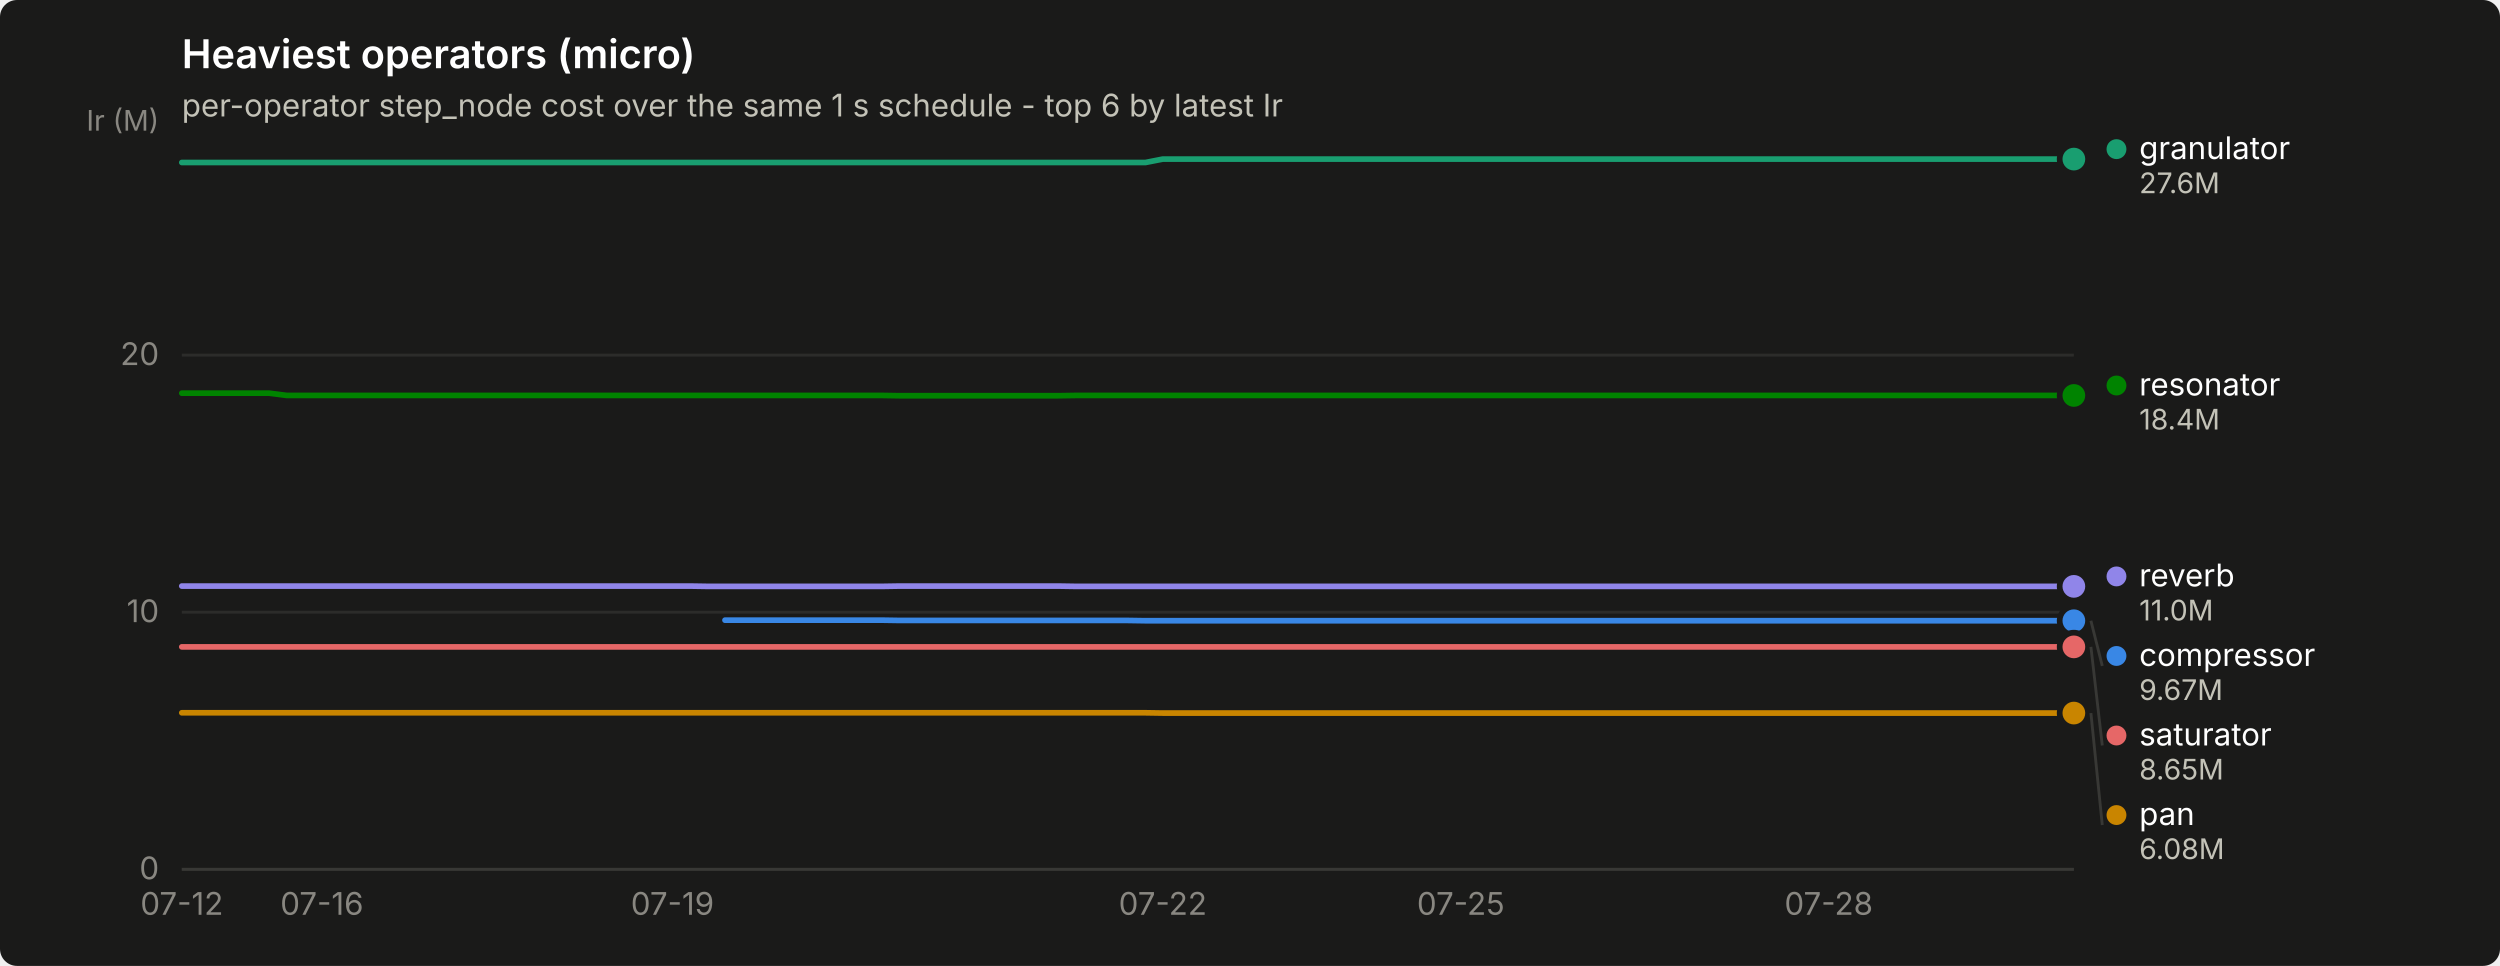
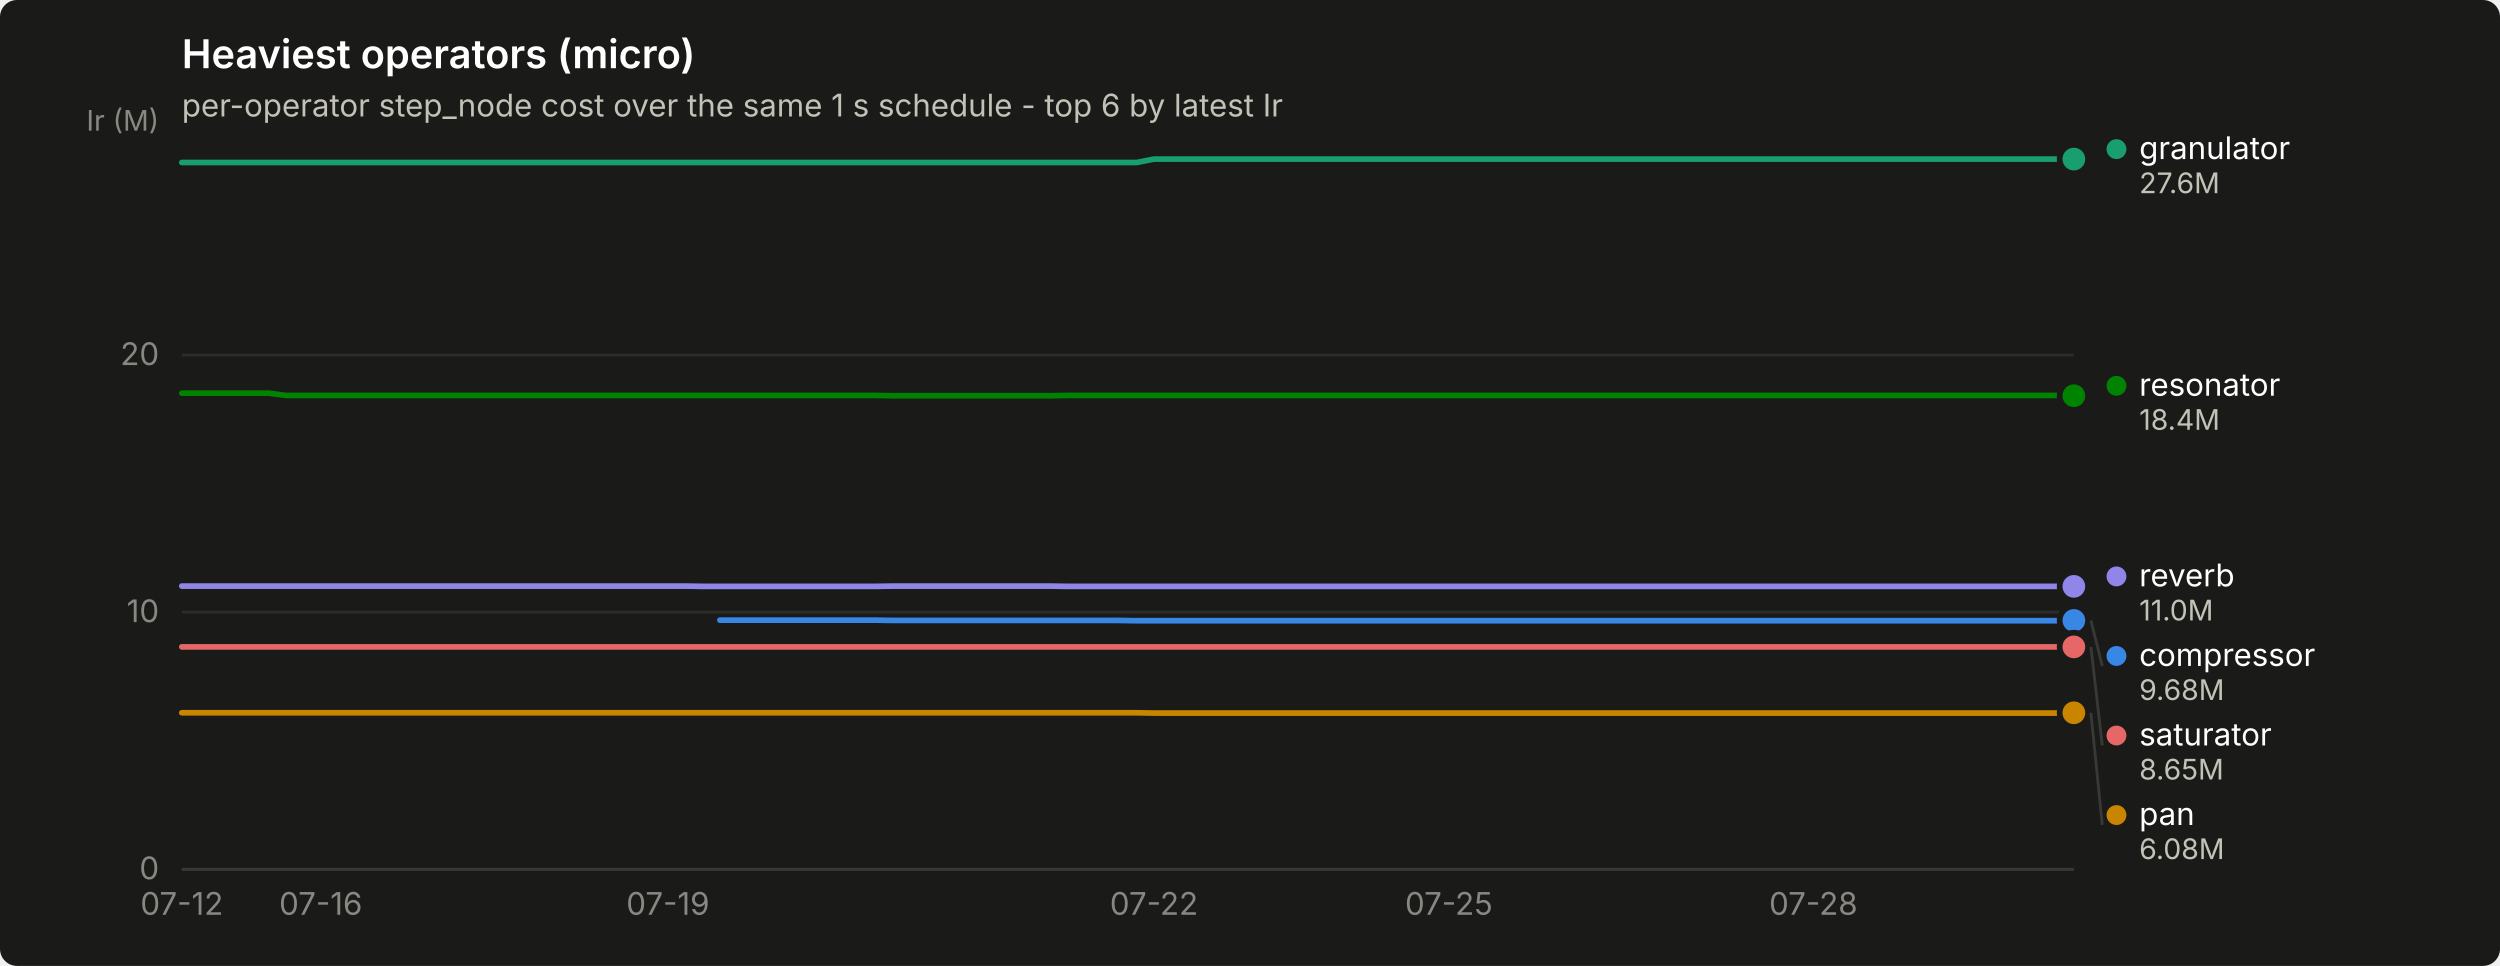
<svg xmlns="http://www.w3.org/2000/svg" width="880" height="340" viewBox="0 0 880 340" role="img" aria-label="Heaviest operators (micro)">
  <rect width="880" height="340" rx="6" fill="#1a1a19" />
  <text x="64" y="24" font-family="system-ui, -apple-system, &quot;Segoe UI&quot;, sans-serif" font-size="14" font-weight="600" fill="#ffffff">Heaviest operators (micro)</text>
  <text x="64" y="41" font-family="system-ui, -apple-system, &quot;Segoe UI&quot;, sans-serif" font-size="11" fill="#c3c2b7">per-operator step_node cost over the same 1 s schedule - top 6 by latest Ir</text>
  <line x1="64" y1="306.0" x2="730" y2="306.0" stroke="#2c2c2a" stroke-width="1" />
  <text x="56" y="309.5" text-anchor="end" font-family="system-ui, -apple-system, &quot;Segoe UI&quot;, sans-serif" font-size="11" style="font-variant-numeric: tabular-nums" fill="#898781">0</text>
  <line x1="64" y1="215.5" x2="730" y2="215.5" stroke="#2c2c2a" stroke-width="1" />
  <text x="56" y="219.0" text-anchor="end" font-family="system-ui, -apple-system, &quot;Segoe UI&quot;, sans-serif" font-size="11" style="font-variant-numeric: tabular-nums" fill="#898781">10</text>
  <line x1="64" y1="125.0" x2="730" y2="125.0" stroke="#2c2c2a" stroke-width="1" />
  <text x="56" y="128.5" text-anchor="end" font-family="system-ui, -apple-system, &quot;Segoe UI&quot;, sans-serif" font-size="11" style="font-variant-numeric: tabular-nums" fill="#898781">20</text>
  <text x="56" y="46" text-anchor="end" font-family="system-ui, -apple-system, &quot;Segoe UI&quot;, sans-serif" font-size="10" fill="#898781">Ir (M)</text>
  <line x1="64" y1="306" x2="730" y2="306" stroke="#383835" stroke-width="1" />
  <text x="64.0" y="322" text-anchor="middle" font-family="system-ui, -apple-system, &quot;Segoe UI&quot;, sans-serif" font-size="11" style="font-variant-numeric: tabular-nums" fill="#898781">07-12</text>
-   <text x="113.3" y="322" text-anchor="middle" font-family="system-ui, -apple-system, &quot;Segoe UI&quot;, sans-serif" font-size="11" style="font-variant-numeric: tabular-nums" fill="#898781">07-16</text>
-   <text x="236.7" y="322" text-anchor="middle" font-family="system-ui, -apple-system, &quot;Segoe UI&quot;, sans-serif" font-size="11" style="font-variant-numeric: tabular-nums" fill="#898781">07-19</text>
-   <text x="409.3" y="322" text-anchor="middle" font-family="system-ui, -apple-system, &quot;Segoe UI&quot;, sans-serif" font-size="11" style="font-variant-numeric: tabular-nums" fill="#898781">07-22</text>
-   <text x="514.2" y="322" text-anchor="middle" font-family="system-ui, -apple-system, &quot;Segoe UI&quot;, sans-serif" font-size="11" style="font-variant-numeric: tabular-nums" fill="#898781">07-25</text>
-   <text x="643.7" y="322" text-anchor="middle" font-family="system-ui, -apple-system, &quot;Segoe UI&quot;, sans-serif" font-size="11" style="font-variant-numeric: tabular-nums" fill="#898781">07-28</text>
-   <path d="M255.2,218.3 L261.3,218.3 L267.5,218.3 L273.7,218.3 L279.8,218.3 L286.0,218.3 L292.2,218.3 L298.3,218.3 L304.5,218.3 L310.7,218.3 L316.8,218.4 L323.0,218.4 L329.2,218.4 L335.3,218.4 L341.5,218.4 L347.7,218.4 L353.8,218.4 L360.0,218.4 L366.2,218.4 L372.3,218.4 L378.5,218.4 L384.7,218.4 L390.8,218.4 L397.0,218.4 L403.2,218.5 L409.3,218.5 L415.5,218.5 L421.7,218.5 L427.8,218.5 L434.0,218.5 L440.2,218.5 L446.3,218.5 L452.5,218.5 L458.7,218.5 L464.8,218.5 L471.0,218.5 L477.2,218.5 L483.3,218.5 L489.5,218.5 L495.7,218.5 L501.8,218.5 L508.0,218.5 L514.2,218.5 L520.3,218.5 L526.5,218.5 L532.7,218.5 L538.8,218.5 L545.0,218.5 L551.2,218.5 L557.3,218.5 L563.5,218.5 L569.7,218.5 L575.8,218.5 L582.0,218.5 L588.2,218.5 L594.3,218.5 L600.5,218.5 L606.7,218.5 L612.8,218.5 L619.0,218.5 L625.2,218.5 L631.3,218.5 L637.5,218.5 L643.7,218.5 L649.8,218.5 L656.0,218.5 L662.2,218.5 L668.3,218.5 L674.5,218.5 L680.7,218.5 L686.8,218.5 L693.0,218.5 L699.2,218.5 L705.3,218.5 L711.5,218.5 L717.7,218.5 L723.8,218.5 L730.0,218.5" fill="none" stroke="#3987e5" stroke-width="2" stroke-linejoin="round" stroke-linecap="round" />
-   <circle cx="730.0" cy="218.5" r="6" fill="#1a1a19" />
-   <circle cx="730.0" cy="218.5" r="4" fill="#3987e5" />
-   <path d="M64.0,57.2 L70.2,57.2 L76.3,57.2 L82.5,57.2 L88.7,57.2 L94.8,57.2 L101.0,57.2 L107.2,57.2 L113.3,57.2 L119.5,57.2 L125.7,57.2 L131.8,57.2 L138.0,57.2 L144.2,57.2 L150.3,57.2 L156.5,57.2 L162.7,57.2 L168.8,57.2 L175.0,57.2 L181.2,57.2 L187.3,57.2 L193.5,57.2 L199.7,57.2 L205.8,57.2 L212.0,57.2 L218.2,57.2 L224.3,57.2 L230.5,57.2 L236.7,57.2 L242.8,57.2 L249.0,57.2 L255.2,57.2 L261.3,57.2 L267.5,57.2 L273.7,57.2 L279.8,57.2 L286.0,57.2 L292.2,57.2 L298.3,57.2 L304.5,57.2 L310.7,57.2 L316.8,57.2 L323.0,57.2 L329.2,57.2 L335.3,57.2 L341.5,57.2 L347.7,57.2 L353.8,57.2 L360.0,57.2 L366.2,57.2 L372.3,57.2 L378.5,57.2 L384.7,57.2 L390.8,57.2 L397.0,57.2 L403.2,57.2 L409.3,56.0 L415.5,56.0 L421.7,56.0 L427.8,56.0 L434.0,56.0 L440.2,56.0 L446.3,56.0 L452.5,56.0 L458.7,56.0 L464.8,56.0 L471.0,56.0 L477.2,56.0 L483.3,56.0 L489.5,56.0 L495.7,56.0 L501.8,56.0 L508.0,56.0 L514.2,56.0 L520.3,56.0 L526.5,56.0 L532.7,56.0 L538.8,56.0 L545.0,56.0 L551.2,56.0 L557.3,56.0 L563.5,56.0 L569.7,56.0 L575.8,56.0 L582.0,56.0 L588.2,56.0 L594.3,56.0 L600.5,56.0 L606.7,56.0 L612.8,56.0 L619.0,56.0 L625.2,56.0 L631.3,56.0 L637.5,56.0 L643.7,56.0 L649.8,56.0 L656.0,56.0 L662.2,56.0 L668.3,56.0 L674.5,56.0 L680.7,56.0 L686.8,56.0 L693.0,56.0 L699.2,56.0 L705.3,56.0 L711.5,56.0 L717.7,56.0 L723.8,56.0 L730.0,56.0" fill="none" stroke="#199e70" stroke-width="2" stroke-linejoin="round" stroke-linecap="round" />
+   <text x="112.9" y="322" text-anchor="middle" font-family="system-ui, -apple-system, &quot;Segoe UI&quot;, sans-serif" font-size="11" style="font-variant-numeric: tabular-nums" fill="#898781">07-16</text>
+   <text x="235.1" y="322" text-anchor="middle" font-family="system-ui, -apple-system, &quot;Segoe UI&quot;, sans-serif" font-size="11" style="font-variant-numeric: tabular-nums" fill="#898781">07-19</text>
+   <text x="406.2" y="322" text-anchor="middle" font-family="system-ui, -apple-system, &quot;Segoe UI&quot;, sans-serif" font-size="11" style="font-variant-numeric: tabular-nums" fill="#898781">07-22</text>
+   <text x="510.0" y="322" text-anchor="middle" font-family="system-ui, -apple-system, &quot;Segoe UI&quot;, sans-serif" font-size="11" style="font-variant-numeric: tabular-nums" fill="#898781">07-25</text>
+   <text x="638.3" y="322" text-anchor="middle" font-family="system-ui, -apple-system, &quot;Segoe UI&quot;, sans-serif" font-size="11" style="font-variant-numeric: tabular-nums" fill="#898781">07-28</text>
+   <path d="M253.4,218.3 L259.5,218.3 L265.6,218.3 L271.7,218.3 L277.9,218.3 L284.0,218.3 L290.1,218.3 L296.2,218.3 L302.3,218.3 L308.4,218.3 L314.5,218.4 L320.6,218.4 L326.7,218.4 L332.8,218.4 L339.0,218.4 L345.1,218.4 L351.2,218.4 L357.3,218.4 L363.4,218.4 L369.5,218.4 L375.6,218.4 L381.7,218.4 L387.8,218.4 L393.9,218.4 L400.1,218.5 L406.2,218.5 L412.3,218.5 L418.4,218.5 L424.5,218.5 L430.6,218.5 L436.7,218.5 L442.8,218.5 L448.9,218.5 L455.0,218.5 L461.2,218.5 L467.3,218.5 L473.4,218.5 L479.5,218.5 L485.6,218.5 L491.7,218.5 L497.8,218.5 L503.9,218.5 L510.0,218.5 L516.1,218.5 L522.3,218.5 L528.4,218.5 L534.5,218.5 L540.6,218.5 L546.7,218.5 L552.8,218.5 L558.9,218.5 L565.0,218.5 L571.1,218.5 L577.2,218.5 L583.4,218.5 L589.5,218.5 L595.6,218.5 L601.7,218.5 L607.8,218.5 L613.9,218.5 L620.0,218.5 L626.1,218.5 L632.2,218.5 L638.3,218.5 L644.5,218.5 L650.6,218.5 L656.7,218.5 L662.8,218.5 L668.9,218.5 L675.0,218.5 L681.1,218.5 L687.2,218.5 L693.3,218.5 L699.4,218.5 L705.6,218.5 L711.7,218.5 L717.8,218.5 L723.9,218.5 L730.0,218.4" fill="none" stroke="#3987e5" stroke-width="2" stroke-linejoin="round" stroke-linecap="round" />
+   <circle cx="730.0" cy="218.4" r="6" fill="#1a1a19" />
+   <circle cx="730.0" cy="218.4" r="4" fill="#3987e5" />
+   <path d="M64.0,57.2 L70.1,57.2 L76.2,57.2 L82.3,57.2 L88.4,57.2 L94.6,57.2 L100.7,57.2 L106.8,57.2 L112.9,57.2 L119.0,57.2 L125.1,57.2 L131.2,57.2 L137.3,57.2 L143.4,57.2 L149.5,57.2 L155.7,57.2 L161.8,57.2 L167.9,57.2 L174.0,57.2 L180.1,57.2 L186.2,57.2 L192.3,57.2 L198.4,57.2 L204.5,57.2 L210.6,57.2 L216.8,57.2 L222.9,57.2 L229.0,57.2 L235.1,57.2 L241.2,57.2 L247.3,57.2 L253.4,57.2 L259.5,57.2 L265.6,57.2 L271.7,57.2 L277.9,57.2 L284.0,57.2 L290.1,57.2 L296.2,57.2 L302.3,57.2 L308.4,57.2 L314.5,57.2 L320.6,57.2 L326.7,57.2 L332.8,57.2 L339.0,57.2 L345.1,57.2 L351.2,57.2 L357.3,57.2 L363.4,57.2 L369.5,57.2 L375.6,57.2 L381.7,57.2 L387.8,57.2 L393.9,57.2 L400.1,57.2 L406.2,56.0 L412.3,56.0 L418.4,56.0 L424.5,56.0 L430.6,56.0 L436.7,56.0 L442.8,56.0 L448.9,56.0 L455.0,56.0 L461.2,56.0 L467.3,56.0 L473.4,56.0 L479.5,56.0 L485.6,56.0 L491.7,56.0 L497.8,56.0 L503.9,56.0 L510.0,56.0 L516.1,56.0 L522.3,56.0 L528.4,56.0 L534.5,56.0 L540.6,56.0 L546.7,56.0 L552.8,56.0 L558.9,56.0 L565.0,56.0 L571.1,56.0 L577.2,56.0 L583.4,56.0 L589.5,56.0 L595.6,56.0 L601.7,56.0 L607.8,56.0 L613.9,56.0 L620.0,56.0 L626.1,56.0 L632.2,56.0 L638.3,56.0 L644.5,56.0 L650.6,56.0 L656.7,56.0 L662.8,56.0 L668.9,56.0 L675.0,56.0 L681.1,56.0 L687.2,56.0 L693.3,56.0 L699.4,56.0 L705.6,56.0 L711.7,56.0 L717.8,56.0 L723.9,56.0 L730.0,56.0" fill="none" stroke="#199e70" stroke-width="2" stroke-linejoin="round" stroke-linecap="round" />
  <circle cx="730.0" cy="56.0" r="6" fill="#1a1a19" />
  <circle cx="730.0" cy="56.0" r="4" fill="#199e70" />
-   <path d="M64.0,250.9 L70.2,250.9 L76.3,250.9 L82.5,250.9 L88.7,250.9 L94.8,250.9 L101.0,250.9 L107.2,250.9 L113.3,250.9 L119.5,250.9 L125.7,250.9 L131.8,250.9 L138.0,250.9 L144.2,250.9 L150.3,250.9 L156.5,250.9 L162.7,250.9 L168.8,250.9 L175.0,250.9 L181.2,250.9 L187.3,250.9 L193.5,250.9 L199.7,250.9 L205.8,250.9 L212.0,250.9 L218.2,250.9 L224.3,250.9 L230.5,250.9 L236.7,250.9 L242.8,250.9 L249.0,250.9 L255.2,250.9 L261.3,250.9 L267.5,250.9 L273.7,250.9 L279.8,250.9 L286.0,250.9 L292.2,250.9 L298.3,250.9 L304.5,250.9 L310.7,250.9 L316.8,250.9 L323.0,250.9 L329.2,250.9 L335.3,250.9 L341.5,250.9 L347.7,250.9 L353.8,250.9 L360.0,250.9 L366.2,250.9 L372.3,250.9 L378.5,250.9 L384.7,250.9 L390.8,250.9 L397.0,250.9 L403.2,250.9 L409.3,251.0 L415.5,251.0 L421.7,251.0 L427.8,251.0 L434.0,251.0 L440.2,251.0 L446.3,251.0 L452.5,251.0 L458.7,251.0 L464.8,251.0 L471.0,251.0 L477.2,251.0 L483.3,251.0 L489.5,251.0 L495.7,251.0 L501.8,251.0 L508.0,251.0 L514.2,251.0 L520.3,251.0 L526.5,251.0 L532.7,251.0 L538.8,251.0 L545.0,251.0 L551.2,251.0 L557.3,251.0 L563.5,251.0 L569.7,251.0 L575.8,251.0 L582.0,251.0 L588.2,251.0 L594.3,251.0 L600.5,251.0 L606.7,251.0 L612.8,251.0 L619.0,251.0 L625.2,251.0 L631.3,251.0 L637.5,251.0 L643.7,251.0 L649.8,251.0 L656.0,251.0 L662.2,251.0 L668.3,251.0 L674.5,251.0 L680.7,251.0 L686.8,251.0 L693.0,251.0 L699.2,251.0 L705.3,251.0 L711.5,251.0 L717.7,251.0 L723.8,251.0 L730.0,251.0" fill="none" stroke="#c98500" stroke-width="2" stroke-linejoin="round" stroke-linecap="round" />
-   <circle cx="730.0" cy="251.0" r="6" fill="#1a1a19" />
-   <circle cx="730.0" cy="251.0" r="4" fill="#c98500" />
-   <path d="M64.0,138.4 L70.2,138.4 L76.3,138.4 L82.5,138.4 L88.7,138.4 L94.8,138.4 L101.0,139.2 L107.2,139.2 L113.3,139.2 L119.5,139.2 L125.7,139.2 L131.8,139.2 L138.0,139.2 L144.2,139.2 L150.3,139.2 L156.5,139.2 L162.7,139.2 L168.8,139.2 L175.0,139.2 L181.2,139.2 L187.3,139.2 L193.5,139.2 L199.7,139.2 L205.8,139.2 L212.0,139.2 L218.2,139.2 L224.3,139.2 L230.5,139.2 L236.7,139.2 L242.8,139.2 L249.0,139.2 L255.2,139.2 L261.3,139.2 L267.5,139.2 L273.7,139.2 L279.8,139.2 L286.0,139.2 L292.2,139.2 L298.3,139.2 L304.5,139.2 L310.7,139.2 L316.8,139.3 L323.0,139.3 L329.2,139.3 L335.3,139.3 L341.5,139.3 L347.7,139.3 L353.8,139.3 L360.0,139.3 L366.2,139.3 L372.3,139.3 L378.5,139.2 L384.7,139.2 L390.8,139.2 L397.0,139.2 L403.2,139.2 L409.3,139.2 L415.5,139.2 L421.7,139.2 L427.8,139.2 L434.0,139.2 L440.2,139.2 L446.3,139.2 L452.5,139.2 L458.7,139.2 L464.8,139.2 L471.0,139.2 L477.2,139.2 L483.3,139.2 L489.5,139.2 L495.7,139.2 L501.8,139.2 L508.0,139.2 L514.2,139.2 L520.3,139.2 L526.5,139.2 L532.7,139.2 L538.8,139.2 L545.0,139.2 L551.2,139.2 L557.3,139.2 L563.5,139.2 L569.7,139.2 L575.8,139.2 L582.0,139.2 L588.2,139.2 L594.3,139.2 L600.5,139.2 L606.7,139.2 L612.8,139.2 L619.0,139.2 L625.2,139.2 L631.3,139.2 L637.5,139.2 L643.7,139.2 L649.8,139.2 L656.0,139.2 L662.2,139.2 L668.3,139.2 L674.5,139.2 L680.7,139.2 L686.8,139.2 L693.0,139.2 L699.2,139.2 L705.3,139.2 L711.5,139.2 L717.7,139.2 L723.8,139.2 L730.0,139.2" fill="none" stroke="#008300" stroke-width="2" stroke-linejoin="round" stroke-linecap="round" />
-   <circle cx="730.0" cy="139.2" r="6" fill="#1a1a19" />
-   <circle cx="730.0" cy="139.2" r="4" fill="#008300" />
-   <path d="M64.0,206.3 L70.2,206.3 L76.3,206.3 L82.5,206.3 L88.7,206.3 L94.8,206.3 L101.0,206.3 L107.2,206.3 L113.3,206.3 L119.5,206.3 L125.7,206.3 L131.8,206.3 L138.0,206.3 L144.2,206.3 L150.3,206.3 L156.5,206.3 L162.7,206.3 L168.8,206.3 L175.0,206.3 L181.2,206.3 L187.3,206.3 L193.5,206.3 L199.7,206.3 L205.8,206.3 L212.0,206.3 L218.2,206.3 L224.3,206.3 L230.5,206.3 L236.7,206.3 L242.8,206.3 L249.0,206.4 L255.2,206.4 L261.3,206.4 L267.5,206.4 L273.7,206.4 L279.8,206.4 L286.0,206.4 L292.2,206.4 L298.3,206.4 L304.5,206.4 L310.7,206.4 L316.8,206.3 L323.0,206.3 L329.2,206.3 L335.3,206.3 L341.5,206.3 L347.7,206.3 L353.8,206.3 L360.0,206.3 L366.2,206.3 L372.3,206.3 L378.5,206.4 L384.7,206.4 L390.8,206.4 L397.0,206.4 L403.2,206.4 L409.3,206.4 L415.5,206.4 L421.7,206.4 L427.8,206.4 L434.0,206.4 L440.2,206.4 L446.3,206.4 L452.5,206.4 L458.7,206.4 L464.8,206.4 L471.0,206.4 L477.2,206.4 L483.3,206.4 L489.5,206.4 L495.7,206.4 L501.8,206.4 L508.0,206.4 L514.2,206.4 L520.3,206.4 L526.5,206.4 L532.7,206.4 L538.8,206.4 L545.0,206.4 L551.2,206.4 L557.3,206.4 L563.5,206.4 L569.7,206.4 L575.8,206.4 L582.0,206.4 L588.2,206.4 L594.3,206.4 L600.5,206.4 L606.7,206.4 L612.8,206.4 L619.0,206.4 L625.2,206.4 L631.3,206.4 L637.5,206.4 L643.7,206.4 L649.8,206.4 L656.0,206.4 L662.2,206.4 L668.3,206.4 L674.5,206.4 L680.7,206.4 L686.8,206.4 L693.0,206.4 L699.2,206.4 L705.3,206.4 L711.5,206.4 L717.7,206.4 L723.8,206.4 L730.0,206.4" fill="none" stroke="#9085e9" stroke-width="2" stroke-linejoin="round" stroke-linecap="round" />
+   <path d="M64.0,250.9 L70.1,250.9 L76.2,250.9 L82.3,250.9 L88.4,250.9 L94.6,250.9 L100.7,250.9 L106.8,250.9 L112.9,250.9 L119.0,250.9 L125.1,250.9 L131.2,250.9 L137.3,250.9 L143.4,250.9 L149.5,250.9 L155.7,250.9 L161.8,250.9 L167.9,250.9 L174.0,250.9 L180.1,250.9 L186.2,250.9 L192.3,250.9 L198.4,250.9 L204.5,250.9 L210.6,250.9 L216.8,250.9 L222.9,250.9 L229.0,250.9 L235.1,250.9 L241.2,250.9 L247.3,250.9 L253.4,250.9 L259.5,250.9 L265.6,250.9 L271.7,250.9 L277.9,250.9 L284.0,250.9 L290.1,250.9 L296.2,250.9 L302.3,250.9 L308.4,250.9 L314.5,250.9 L320.6,250.9 L326.7,250.9 L332.8,250.9 L339.0,250.9 L345.1,250.9 L351.2,250.9 L357.3,250.9 L363.4,250.9 L369.5,250.9 L375.6,250.9 L381.7,250.9 L387.8,250.9 L393.9,250.9 L400.1,250.9 L406.2,251.0 L412.3,251.0 L418.4,251.0 L424.5,251.0 L430.6,251.0 L436.7,251.0 L442.8,251.0 L448.9,251.0 L455.0,251.0 L461.2,251.0 L467.3,251.0 L473.4,251.0 L479.5,251.0 L485.6,251.0 L491.7,251.0 L497.8,251.0 L503.9,251.0 L510.0,251.0 L516.1,251.0 L522.3,251.0 L528.4,251.0 L534.5,251.0 L540.6,251.0 L546.7,251.0 L552.8,251.0 L558.9,251.0 L565.0,251.0 L571.1,251.0 L577.2,251.0 L583.4,251.0 L589.5,251.0 L595.6,251.0 L601.7,251.0 L607.8,251.0 L613.9,251.0 L620.0,251.0 L626.1,251.0 L632.2,251.0 L638.3,251.0 L644.5,251.0 L650.6,251.0 L656.7,251.0 L662.8,251.0 L668.9,251.0 L675.0,251.0 L681.1,251.0 L687.2,251.0 L693.3,251.0 L699.4,251.0 L705.6,251.0 L711.7,251.0 L717.8,251.0 L723.9,251.0 L730.0,250.9" fill="none" stroke="#c98500" stroke-width="2" stroke-linejoin="round" stroke-linecap="round" />
+   <circle cx="730.0" cy="250.9" r="6" fill="#1a1a19" />
+   <circle cx="730.0" cy="250.9" r="4" fill="#c98500" />
+   <path d="M64.0,138.4 L70.1,138.4 L76.2,138.4 L82.3,138.4 L88.4,138.4 L94.6,138.4 L100.7,139.2 L106.8,139.2 L112.9,139.2 L119.0,139.2 L125.1,139.2 L131.2,139.2 L137.3,139.2 L143.4,139.2 L149.5,139.2 L155.7,139.2 L161.8,139.2 L167.9,139.2 L174.0,139.2 L180.1,139.2 L186.2,139.2 L192.3,139.2 L198.4,139.2 L204.5,139.2 L210.6,139.2 L216.8,139.2 L222.9,139.2 L229.0,139.2 L235.1,139.2 L241.2,139.2 L247.3,139.2 L253.4,139.2 L259.5,139.2 L265.6,139.2 L271.7,139.2 L277.9,139.2 L284.0,139.2 L290.1,139.2 L296.2,139.2 L302.3,139.2 L308.4,139.2 L314.5,139.3 L320.6,139.3 L326.7,139.3 L332.8,139.3 L339.0,139.3 L345.1,139.3 L351.2,139.3 L357.3,139.3 L363.4,139.3 L369.5,139.3 L375.6,139.2 L381.7,139.2 L387.8,139.2 L393.9,139.2 L400.1,139.2 L406.2,139.2 L412.3,139.2 L418.4,139.2 L424.5,139.2 L430.6,139.2 L436.7,139.2 L442.8,139.2 L448.9,139.2 L455.0,139.2 L461.2,139.2 L467.3,139.2 L473.4,139.2 L479.5,139.2 L485.6,139.2 L491.7,139.2 L497.8,139.2 L503.9,139.2 L510.0,139.2 L516.1,139.2 L522.3,139.2 L528.4,139.2 L534.5,139.2 L540.6,139.2 L546.7,139.2 L552.8,139.2 L558.9,139.2 L565.0,139.2 L571.1,139.2 L577.2,139.2 L583.4,139.2 L589.5,139.2 L595.6,139.2 L601.7,139.2 L607.8,139.2 L613.9,139.2 L620.0,139.2 L626.1,139.2 L632.2,139.2 L638.3,139.2 L644.5,139.2 L650.6,139.2 L656.7,139.2 L662.8,139.2 L668.9,139.2 L675.0,139.2 L681.1,139.2 L687.2,139.2 L693.3,139.2 L699.4,139.2 L705.6,139.2 L711.7,139.2 L717.8,139.2 L723.9,139.2 L730.0,139.3" fill="none" stroke="#008300" stroke-width="2" stroke-linejoin="round" stroke-linecap="round" />
+   <circle cx="730.0" cy="139.3" r="6" fill="#1a1a19" />
+   <circle cx="730.0" cy="139.3" r="4" fill="#008300" />
+   <path d="M64.0,206.3 L70.1,206.3 L76.2,206.3 L82.3,206.3 L88.4,206.3 L94.6,206.3 L100.7,206.3 L106.8,206.3 L112.9,206.3 L119.0,206.3 L125.1,206.3 L131.2,206.3 L137.3,206.3 L143.4,206.3 L149.5,206.3 L155.7,206.3 L161.8,206.3 L167.9,206.3 L174.0,206.3 L180.1,206.3 L186.2,206.3 L192.3,206.3 L198.4,206.3 L204.5,206.3 L210.6,206.3 L216.8,206.3 L222.9,206.3 L229.0,206.3 L235.1,206.3 L241.2,206.3 L247.3,206.4 L253.4,206.4 L259.5,206.4 L265.6,206.4 L271.7,206.4 L277.9,206.4 L284.0,206.4 L290.1,206.4 L296.2,206.4 L302.3,206.4 L308.4,206.4 L314.5,206.3 L320.6,206.3 L326.7,206.3 L332.8,206.3 L339.0,206.3 L345.1,206.3 L351.2,206.3 L357.3,206.3 L363.4,206.3 L369.5,206.3 L375.6,206.4 L381.7,206.4 L387.8,206.4 L393.9,206.4 L400.1,206.4 L406.2,206.4 L412.3,206.4 L418.4,206.4 L424.5,206.4 L430.6,206.4 L436.7,206.4 L442.8,206.4 L448.9,206.4 L455.0,206.4 L461.2,206.4 L467.3,206.4 L473.4,206.4 L479.5,206.4 L485.6,206.4 L491.7,206.4 L497.8,206.4 L503.9,206.4 L510.0,206.4 L516.1,206.4 L522.3,206.4 L528.4,206.4 L534.5,206.4 L540.6,206.4 L546.7,206.4 L552.8,206.4 L558.9,206.4 L565.0,206.4 L571.1,206.4 L577.2,206.4 L583.4,206.4 L589.5,206.4 L595.6,206.4 L601.7,206.4 L607.8,206.4 L613.9,206.4 L620.0,206.4 L626.1,206.4 L632.2,206.4 L638.3,206.4 L644.5,206.4 L650.6,206.4 L656.7,206.4 L662.8,206.4 L668.9,206.4 L675.0,206.4 L681.1,206.4 L687.2,206.4 L693.3,206.4 L699.4,206.4 L705.6,206.4 L711.7,206.4 L717.8,206.4 L723.9,206.4 L730.0,206.4" fill="none" stroke="#9085e9" stroke-width="2" stroke-linejoin="round" stroke-linecap="round" />
  <circle cx="730.0" cy="206.4" r="6" fill="#1a1a19" />
  <circle cx="730.0" cy="206.4" r="4" fill="#9085e9" />
-   <path d="M64.0,227.7 L70.2,227.7 L76.3,227.7 L82.5,227.7 L88.7,227.7 L94.8,227.7 L101.0,227.7 L107.2,227.7 L113.3,227.7 L119.5,227.7 L125.7,227.7 L131.8,227.7 L138.0,227.7 L144.2,227.7 L150.3,227.7 L156.5,227.7 L162.7,227.7 L168.8,227.7 L175.0,227.7 L181.2,227.7 L187.3,227.7 L193.5,227.7 L199.7,227.7 L205.8,227.7 L212.0,227.7 L218.2,227.7 L224.3,227.7 L230.5,227.7 L236.7,227.7 L242.8,227.7 L249.0,227.7 L255.2,227.7 L261.3,227.7 L267.5,227.7 L273.7,227.7 L279.8,227.7 L286.0,227.7 L292.2,227.7 L298.3,227.7 L304.5,227.7 L310.7,227.7 L316.8,227.7 L323.0,227.7 L329.2,227.7 L335.3,227.7 L341.5,227.7 L347.7,227.7 L353.8,227.7 L360.0,227.7 L366.2,227.7 L372.3,227.7 L378.5,227.7 L384.7,227.7 L390.8,227.7 L397.0,227.7 L403.2,227.7 L409.3,227.7 L415.5,227.7 L421.7,227.7 L427.8,227.7 L434.0,227.7 L440.2,227.7 L446.3,227.7 L452.5,227.7 L458.7,227.7 L464.8,227.7 L471.0,227.7 L477.2,227.7 L483.3,227.7 L489.5,227.7 L495.7,227.7 L501.8,227.7 L508.0,227.7 L514.2,227.7 L520.3,227.7 L526.5,227.7 L532.7,227.7 L538.8,227.7 L545.0,227.7 L551.2,227.7 L557.3,227.7 L563.5,227.7 L569.7,227.7 L575.8,227.7 L582.0,227.7 L588.2,227.7 L594.3,227.7 L600.5,227.7 L606.7,227.7 L612.8,227.7 L619.0,227.7 L625.2,227.7 L631.3,227.7 L637.5,227.7 L643.7,227.7 L649.8,227.7 L656.0,227.7 L662.2,227.7 L668.3,227.7 L674.5,227.7 L680.7,227.7 L686.8,227.7 L693.0,227.7 L699.2,227.7 L705.3,227.7 L711.5,227.7 L717.7,227.7 L723.8,227.7 L730.0,227.7" fill="none" stroke="#e66767" stroke-width="2" stroke-linejoin="round" stroke-linecap="round" />
+   <path d="M64.0,227.7 L70.1,227.7 L76.2,227.7 L82.3,227.7 L88.4,227.7 L94.6,227.7 L100.7,227.7 L106.8,227.7 L112.9,227.7 L119.0,227.7 L125.1,227.7 L131.2,227.7 L137.3,227.7 L143.4,227.7 L149.5,227.7 L155.7,227.7 L161.8,227.7 L167.9,227.7 L174.0,227.7 L180.1,227.7 L186.2,227.7 L192.3,227.7 L198.4,227.7 L204.5,227.7 L210.6,227.7 L216.8,227.7 L222.9,227.7 L229.0,227.7 L235.1,227.7 L241.2,227.7 L247.3,227.7 L253.4,227.7 L259.5,227.7 L265.6,227.7 L271.7,227.7 L277.9,227.7 L284.0,227.7 L290.1,227.7 L296.2,227.7 L302.3,227.7 L308.4,227.7 L314.5,227.7 L320.6,227.7 L326.7,227.7 L332.8,227.7 L339.0,227.7 L345.1,227.7 L351.2,227.7 L357.3,227.7 L363.4,227.7 L369.5,227.7 L375.6,227.7 L381.7,227.7 L387.8,227.7 L393.9,227.7 L400.1,227.7 L406.2,227.7 L412.3,227.7 L418.4,227.7 L424.5,227.7 L430.6,227.7 L436.7,227.7 L442.8,227.7 L448.9,227.7 L455.0,227.7 L461.2,227.7 L467.3,227.7 L473.4,227.7 L479.5,227.7 L485.6,227.7 L491.7,227.7 L497.8,227.7 L503.9,227.7 L510.0,227.7 L516.1,227.7 L522.3,227.7 L528.4,227.7 L534.5,227.7 L540.6,227.7 L546.7,227.7 L552.8,227.7 L558.9,227.7 L565.0,227.7 L571.1,227.7 L577.2,227.7 L583.4,227.7 L589.5,227.7 L595.6,227.7 L601.7,227.7 L607.8,227.7 L613.9,227.7 L620.0,227.7 L626.1,227.7 L632.2,227.7 L638.3,227.7 L644.5,227.7 L650.6,227.7 L656.7,227.7 L662.8,227.7 L668.9,227.7 L675.0,227.7 L681.1,227.7 L687.2,227.7 L693.3,227.7 L699.4,227.7 L705.6,227.7 L711.7,227.7 L717.8,227.7 L723.9,227.7 L730.0,227.7" fill="none" stroke="#e66767" stroke-width="2" stroke-linejoin="round" stroke-linecap="round" />
  <circle cx="730.0" cy="227.7" r="6" fill="#1a1a19" />
  <circle cx="730.0" cy="227.7" r="4" fill="#e66767" />
  <circle cx="745.0" cy="52.5" r="3.5" fill="#199e70" />
  <text x="753.0" y="56.0" font-family="system-ui, -apple-system, &quot;Segoe UI&quot;, sans-serif" font-size="11" fill="#ffffff">granulator</text>
  <text x="753.0" y="68.0" font-family="system-ui, -apple-system, &quot;Segoe UI&quot;, sans-serif" font-size="10" style="font-variant-numeric: tabular-nums" fill="#c3c2b7">27.6M</text>
-   <circle cx="745.0" cy="135.7" r="3.5" fill="#008300" />
-   <text x="753.0" y="139.2" font-family="system-ui, -apple-system, &quot;Segoe UI&quot;, sans-serif" font-size="11" fill="#ffffff">resonator</text>
-   <text x="753.0" y="151.2" font-family="system-ui, -apple-system, &quot;Segoe UI&quot;, sans-serif" font-size="10" style="font-variant-numeric: tabular-nums" fill="#c3c2b7">18.4M</text>
+   <circle cx="745.0" cy="135.8" r="3.5" fill="#008300" />
+   <text x="753.0" y="139.3" font-family="system-ui, -apple-system, &quot;Segoe UI&quot;, sans-serif" font-size="11" fill="#ffffff">resonator</text>
+   <text x="753.0" y="151.3" font-family="system-ui, -apple-system, &quot;Segoe UI&quot;, sans-serif" font-size="10" style="font-variant-numeric: tabular-nums" fill="#c3c2b7">18.4M</text>
  <circle cx="745.0" cy="202.9" r="3.5" fill="#9085e9" />
  <text x="753.0" y="206.4" font-family="system-ui, -apple-system, &quot;Segoe UI&quot;, sans-serif" font-size="11" fill="#ffffff">reverb</text>
  <text x="753.0" y="218.4" font-family="system-ui, -apple-system, &quot;Segoe UI&quot;, sans-serif" font-size="10" style="font-variant-numeric: tabular-nums" fill="#c3c2b7">11.0M</text>
-   <line x1="736.0" y1="218.5" x2="740.0" y2="234.4" stroke="#383835" stroke-width="1" />
+   <line x1="736.0" y1="218.4" x2="740.0" y2="234.4" stroke="#383835" stroke-width="1" />
  <circle cx="745.0" cy="230.9" r="3.5" fill="#3987e5" />
  <text x="753.0" y="234.4" font-family="system-ui, -apple-system, &quot;Segoe UI&quot;, sans-serif" font-size="11" fill="#ffffff">compressor</text>
-   <text x="753.0" y="246.4" font-family="system-ui, -apple-system, &quot;Segoe UI&quot;, sans-serif" font-size="10" style="font-variant-numeric: tabular-nums" fill="#c3c2b7">9.67M</text>
+   <text x="753.0" y="246.4" font-family="system-ui, -apple-system, &quot;Segoe UI&quot;, sans-serif" font-size="10" style="font-variant-numeric: tabular-nums" fill="#c3c2b7">9.68M</text>
  <line x1="736.0" y1="227.7" x2="740.0" y2="262.4" stroke="#383835" stroke-width="1" />
  <circle cx="745.0" cy="258.9" r="3.5" fill="#e66767" />
  <text x="753.0" y="262.4" font-family="system-ui, -apple-system, &quot;Segoe UI&quot;, sans-serif" font-size="11" fill="#ffffff">saturator</text>
  <text x="753.0" y="274.4" font-family="system-ui, -apple-system, &quot;Segoe UI&quot;, sans-serif" font-size="10" style="font-variant-numeric: tabular-nums" fill="#c3c2b7">8.65M</text>
-   <line x1="736.0" y1="251.0" x2="740.0" y2="290.4" stroke="#383835" stroke-width="1" />
+   <line x1="736.0" y1="250.9" x2="740.0" y2="290.4" stroke="#383835" stroke-width="1" />
  <circle cx="745.0" cy="286.9" r="3.5" fill="#c98500" />
  <text x="753.0" y="290.4" font-family="system-ui, -apple-system, &quot;Segoe UI&quot;, sans-serif" font-size="11" fill="#ffffff">pan</text>
  <text x="753.0" y="302.4" font-family="system-ui, -apple-system, &quot;Segoe UI&quot;, sans-serif" font-size="10" style="font-variant-numeric: tabular-nums" fill="#c3c2b7">6.08M</text>
</svg>
